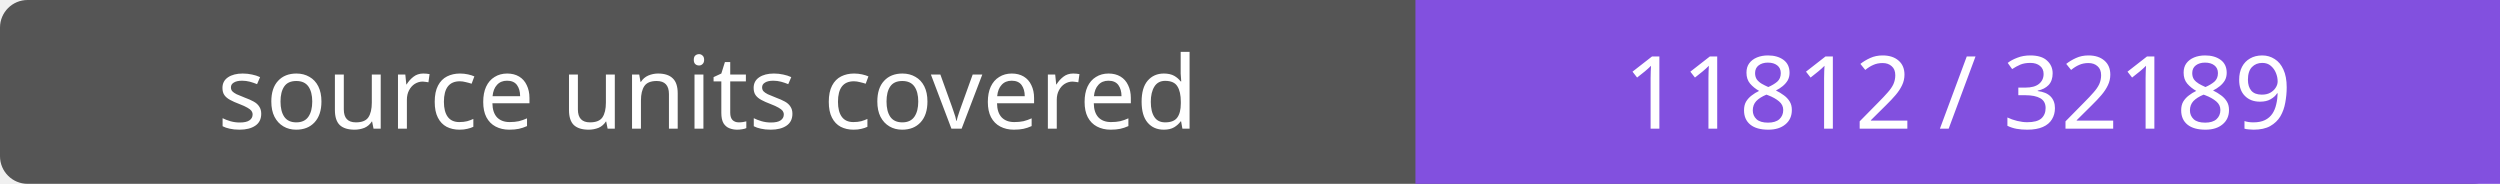
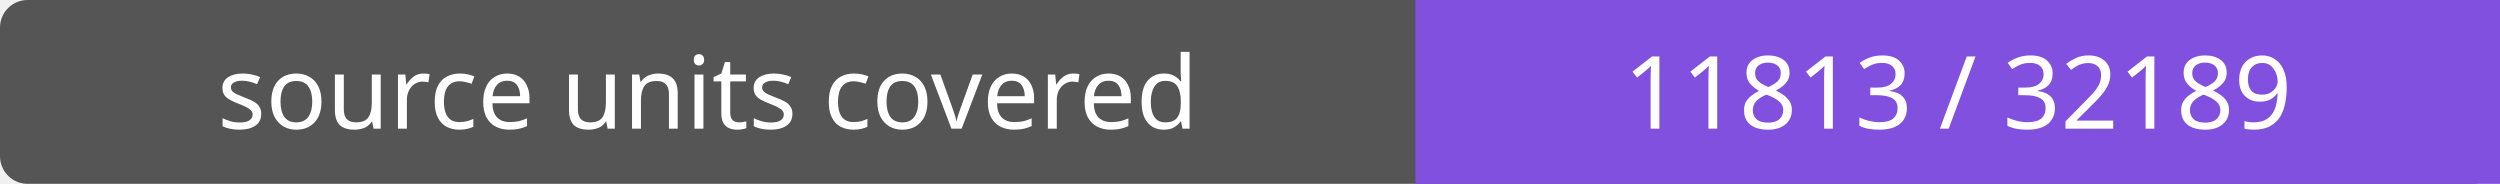
- <svg xmlns="http://www.w3.org/2000/svg" width="272" height="20" role="img" aria-label="source units covered: 11812 / 32189">
+ <svg xmlns="http://www.w3.org/2000/svg" width="272" height="20" role="img" aria-label="source units covered: 11813 / 32189">
  <rect width="272" height="20" rx="3" fill="#555" />
  <path fill="#8250df" d="M154 0h118v20H154z" />
  <g fill="#fff" text-anchor="middle" font-family="Verdana,sans-serif" font-size="11">
    <text x="77.0" y="14">source units covered</text>
-     <text x="213.0" y="14">11812 / 32189</text>
+     <text x="213.0" y="14">11813 / 32189</text>
  </g>
</svg>
